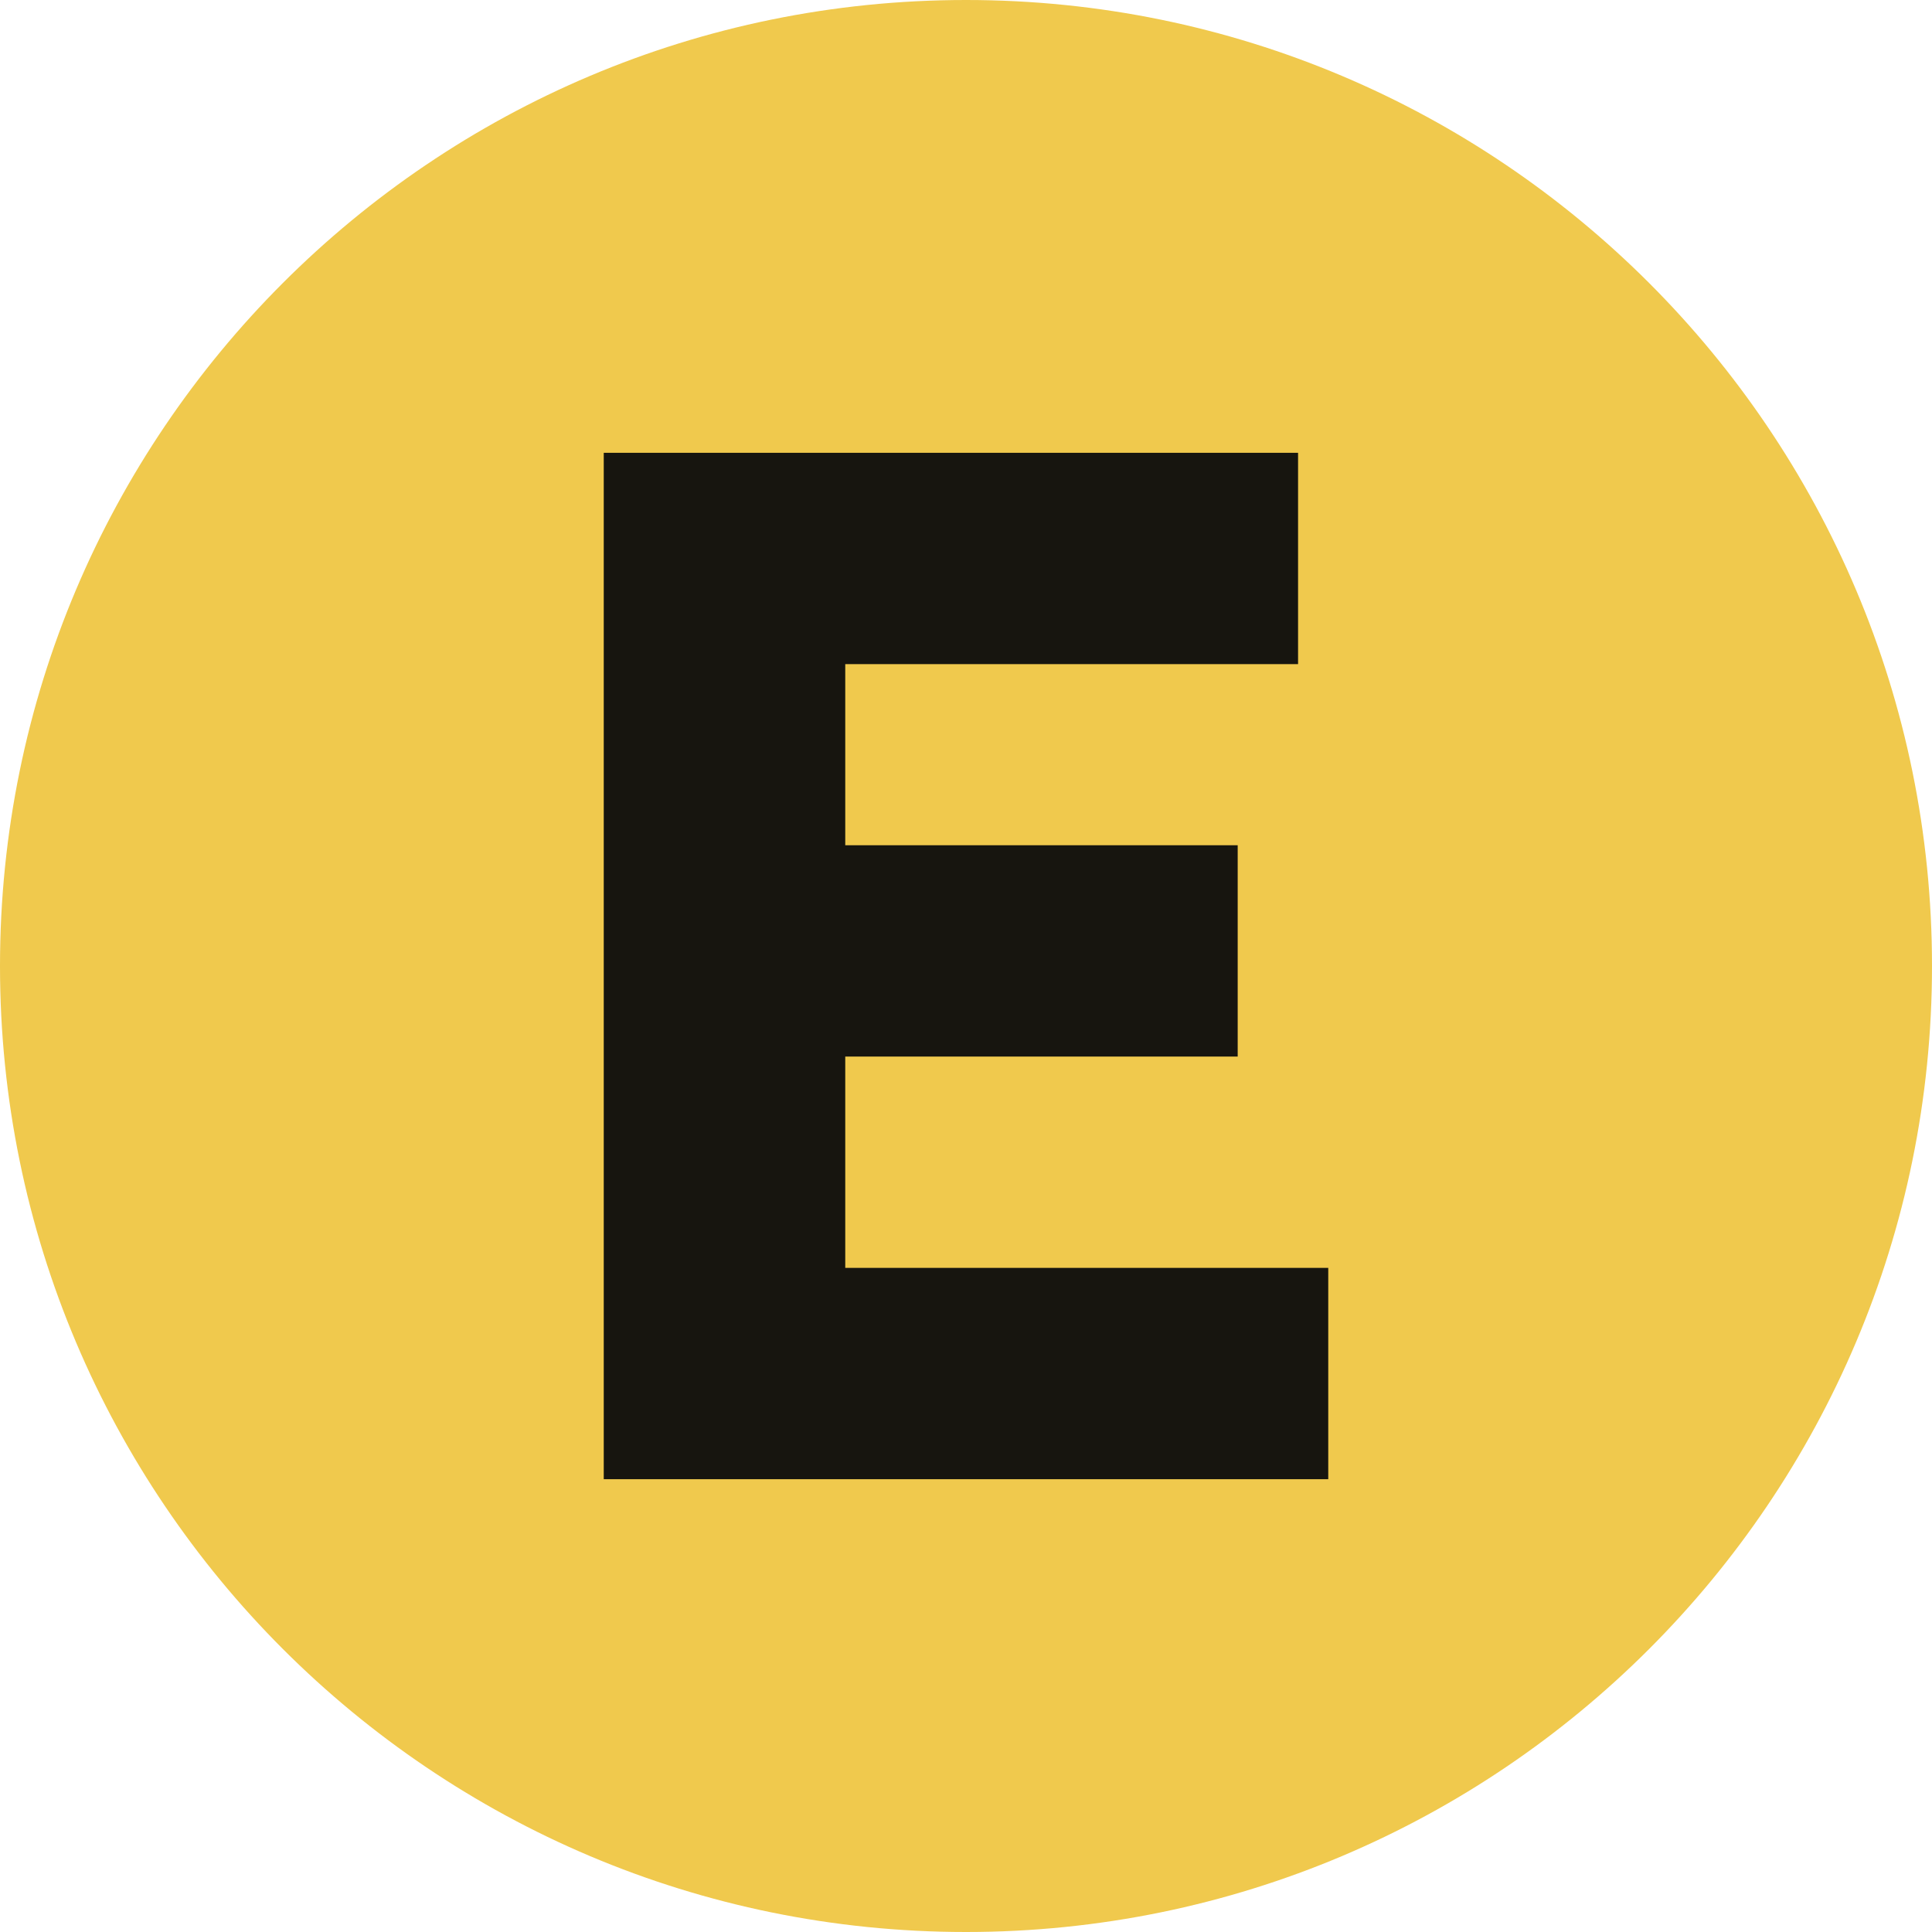
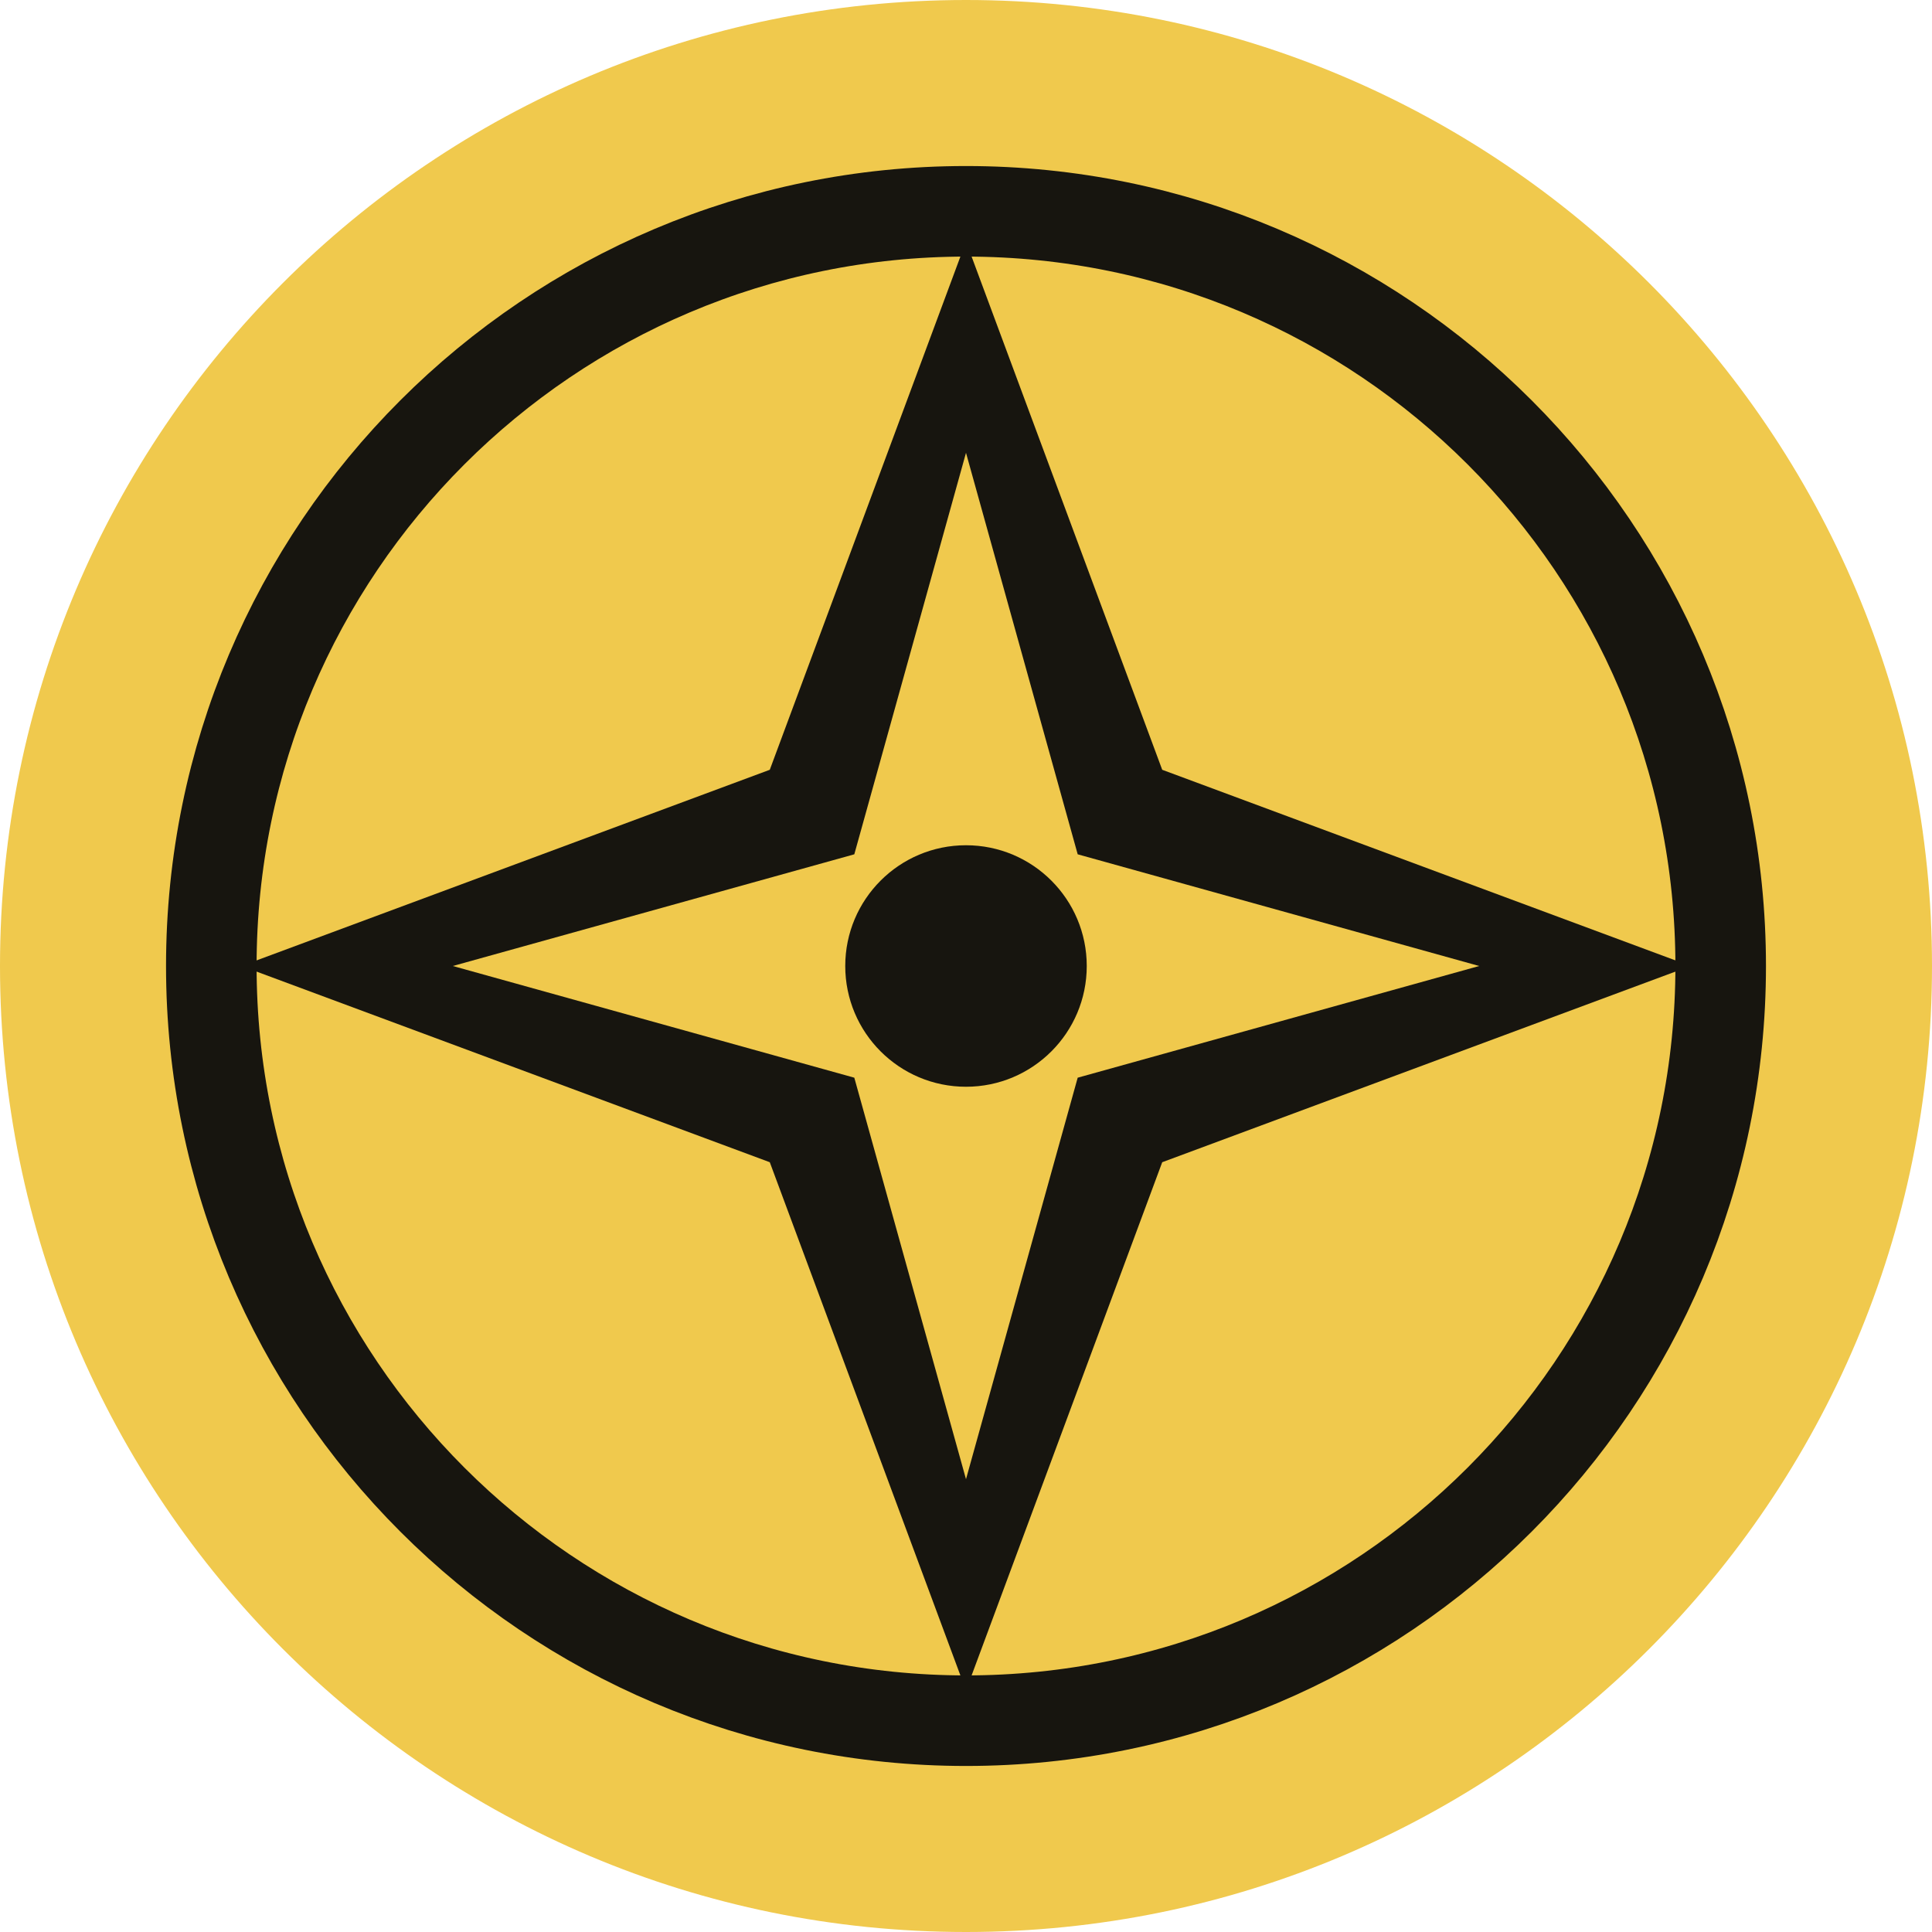
<svg xmlns="http://www.w3.org/2000/svg" viewBox="0 0 64 64">
  <rect width="64" height="64" rx="32" fill="#f0c94d" />
-   <path d="M43 15H20v34h24v-7H28V35h13v-7H28v-6h15z" fill="#17150f" />
+   <circle cx="32" cy="32" r="25" fill="none" stroke="#17150f" stroke-width="3" />
+   <path d="m32 8 6.5 17.5L56 32l-17.5 6.5L32 56l-6.5-17.5L8 32l17.5-6.5z" fill="#17150f" />
+   <path d="m32 15 3.7 13.3L49 32l-13.3 3.7L32 49l-3.7-13.3L15 32l13.3-3.7z" fill="#f0c94d" />
+   <circle cx="32" cy="32" r="4" fill="#17150f" />
</svg>
